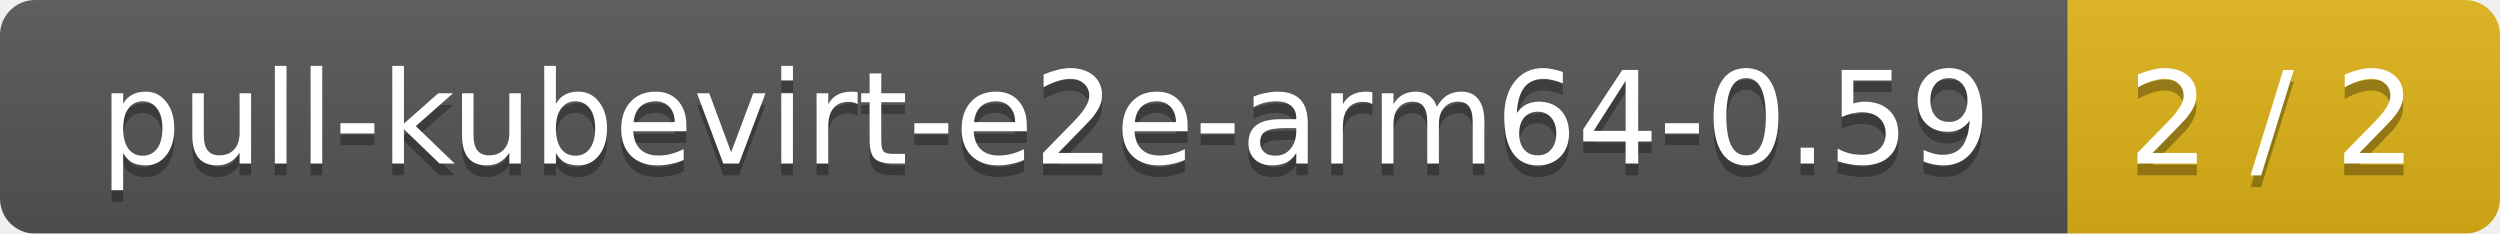
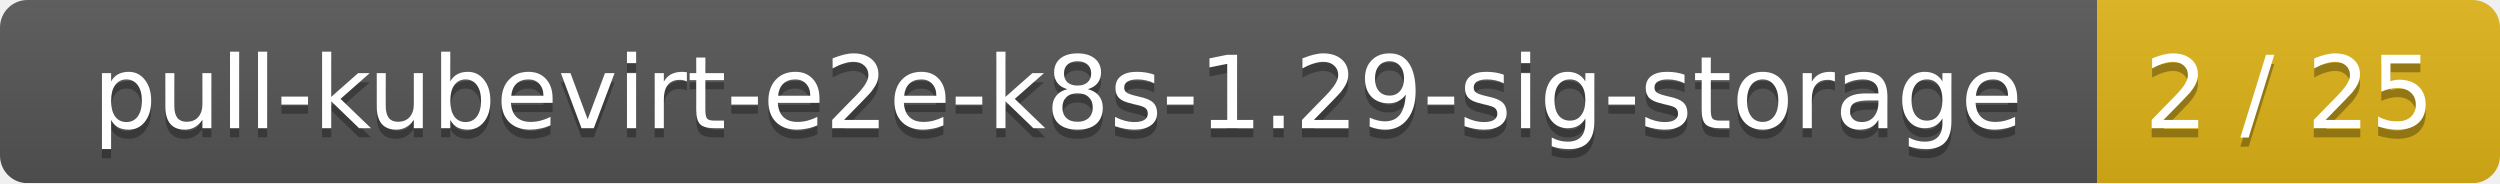
- <svg xmlns="http://www.w3.org/2000/svg" width="214" height="20">
+ <svg xmlns="http://www.w3.org/2000/svg" width="273" height="20">
  <linearGradient id="smooth" x2="0" y2="100%">
    <stop offset="0" stop-color="#bbb" stop-opacity=".1" />
    <stop offset="1" stop-opacity=".1" />
  </linearGradient>
  <mask id="round">
-     <rect width="214" height="20" rx="3" fill="#fff" />
+     <rect width="273" height="20" rx="3" fill="#fff" />
  </mask>
  <g mask="url(#round)">
-     <rect width="177" height="20" fill="#555" />
-     <rect x="177" width="37" height="20" fill="#dfb317" />
-     <rect width="214" height="20" fill="url(#smooth)" />
+     <rect width="229" height="20" fill="#555" />
+     <rect x="229" width="44" height="20" fill="#dfb317" />
+     <rect width="273" height="20" fill="url(#smooth)" />
  </g>
  <g fill="#fff" text-anchor="middle" font-family="DejaVu Sans,Verdana,Geneva,sans-serif" font-size="11">
-     <text x="89.5" y="15" fill="#010101" fill-opacity=".3">pull-kubevirt-e2e-arm64-0.59</text>
-     <text x="89.5" y="14">pull-kubevirt-e2e-arm64-0.59</text>
-     <text x="194.5" y="15" fill="#010101" fill-opacity=".3">2 / 2</text>
-     <text x="194.5" y="14">2 / 2</text>
+     <text x="115.5" y="15" fill="#010101" fill-opacity=".3">pull-kubevirt-e2e-k8s-1.29-sig-storage</text>
+     <text x="115.5" y="14">pull-kubevirt-e2e-k8s-1.29-sig-storage</text>
+     <text x="250" y="15" fill="#010101" fill-opacity=".3">2 / 25</text>
+     <text x="250" y="14">2 / 25</text>
  </g>
</svg>
